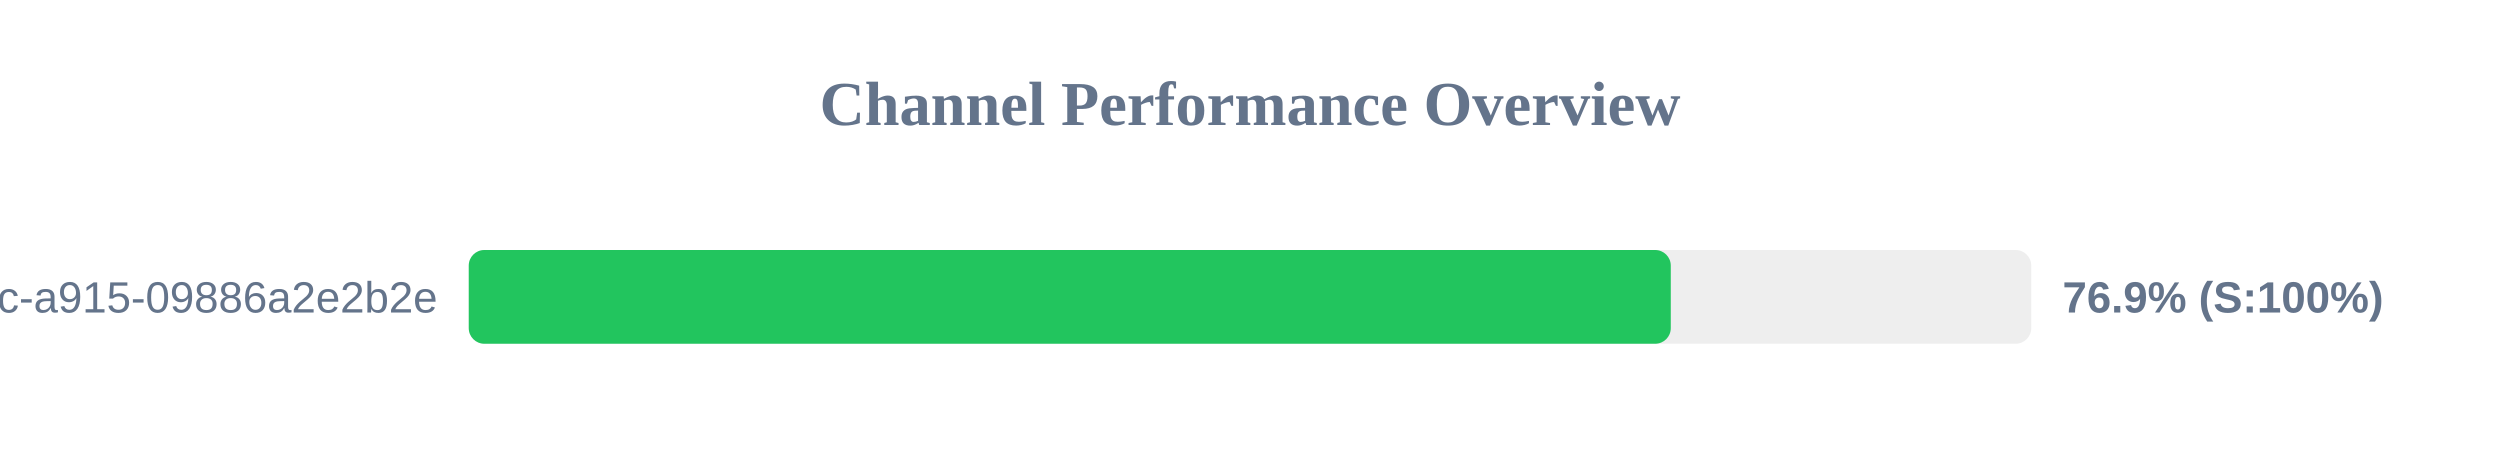
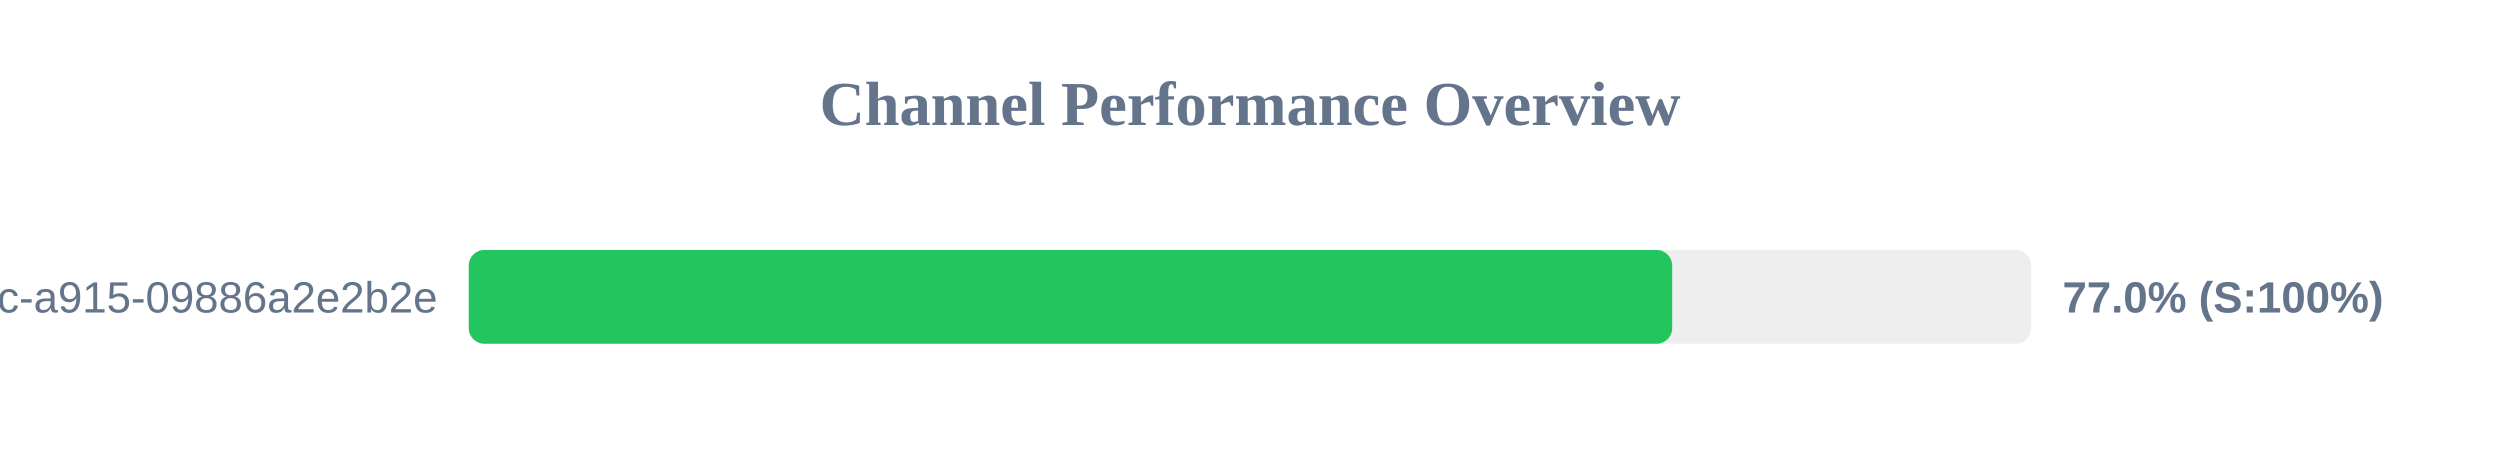
<svg xmlns="http://www.w3.org/2000/svg" width="800" height="150" version="1.1">
  <style>
        .row { font: 14px Arial; fill: #64748b; }
        .score { font: bold 14px Arial; fill: #64748b; }
    </style>
  <text x="400" y="40" text-anchor="middle" font-size="20px" font-weight="bold" fill="#64748b">Channel Performance Overview</text>
  <rect x="150" y="80" width="500" height="30" fill="#eee" rx="5" />
-   <rect x="150" y="80" width="384.65" height="30" fill="#22c55e" rx="5" />
+   <rect x="150" y="80" width="385.1" height="30" fill="#22c55e" rx="5" />
  <text x="140" y="100" text-anchor="end" class="row">?uuid=52816135-d3bc-46bc-a915-09886a2e2b2e</text>
-   <text x="660" y="100" text-anchor="start" class="score">76.9% (S:100%)</text>
+   <text x="660" y="100" text-anchor="start" class="score">77.0% (S:100%)</text>
</svg>
